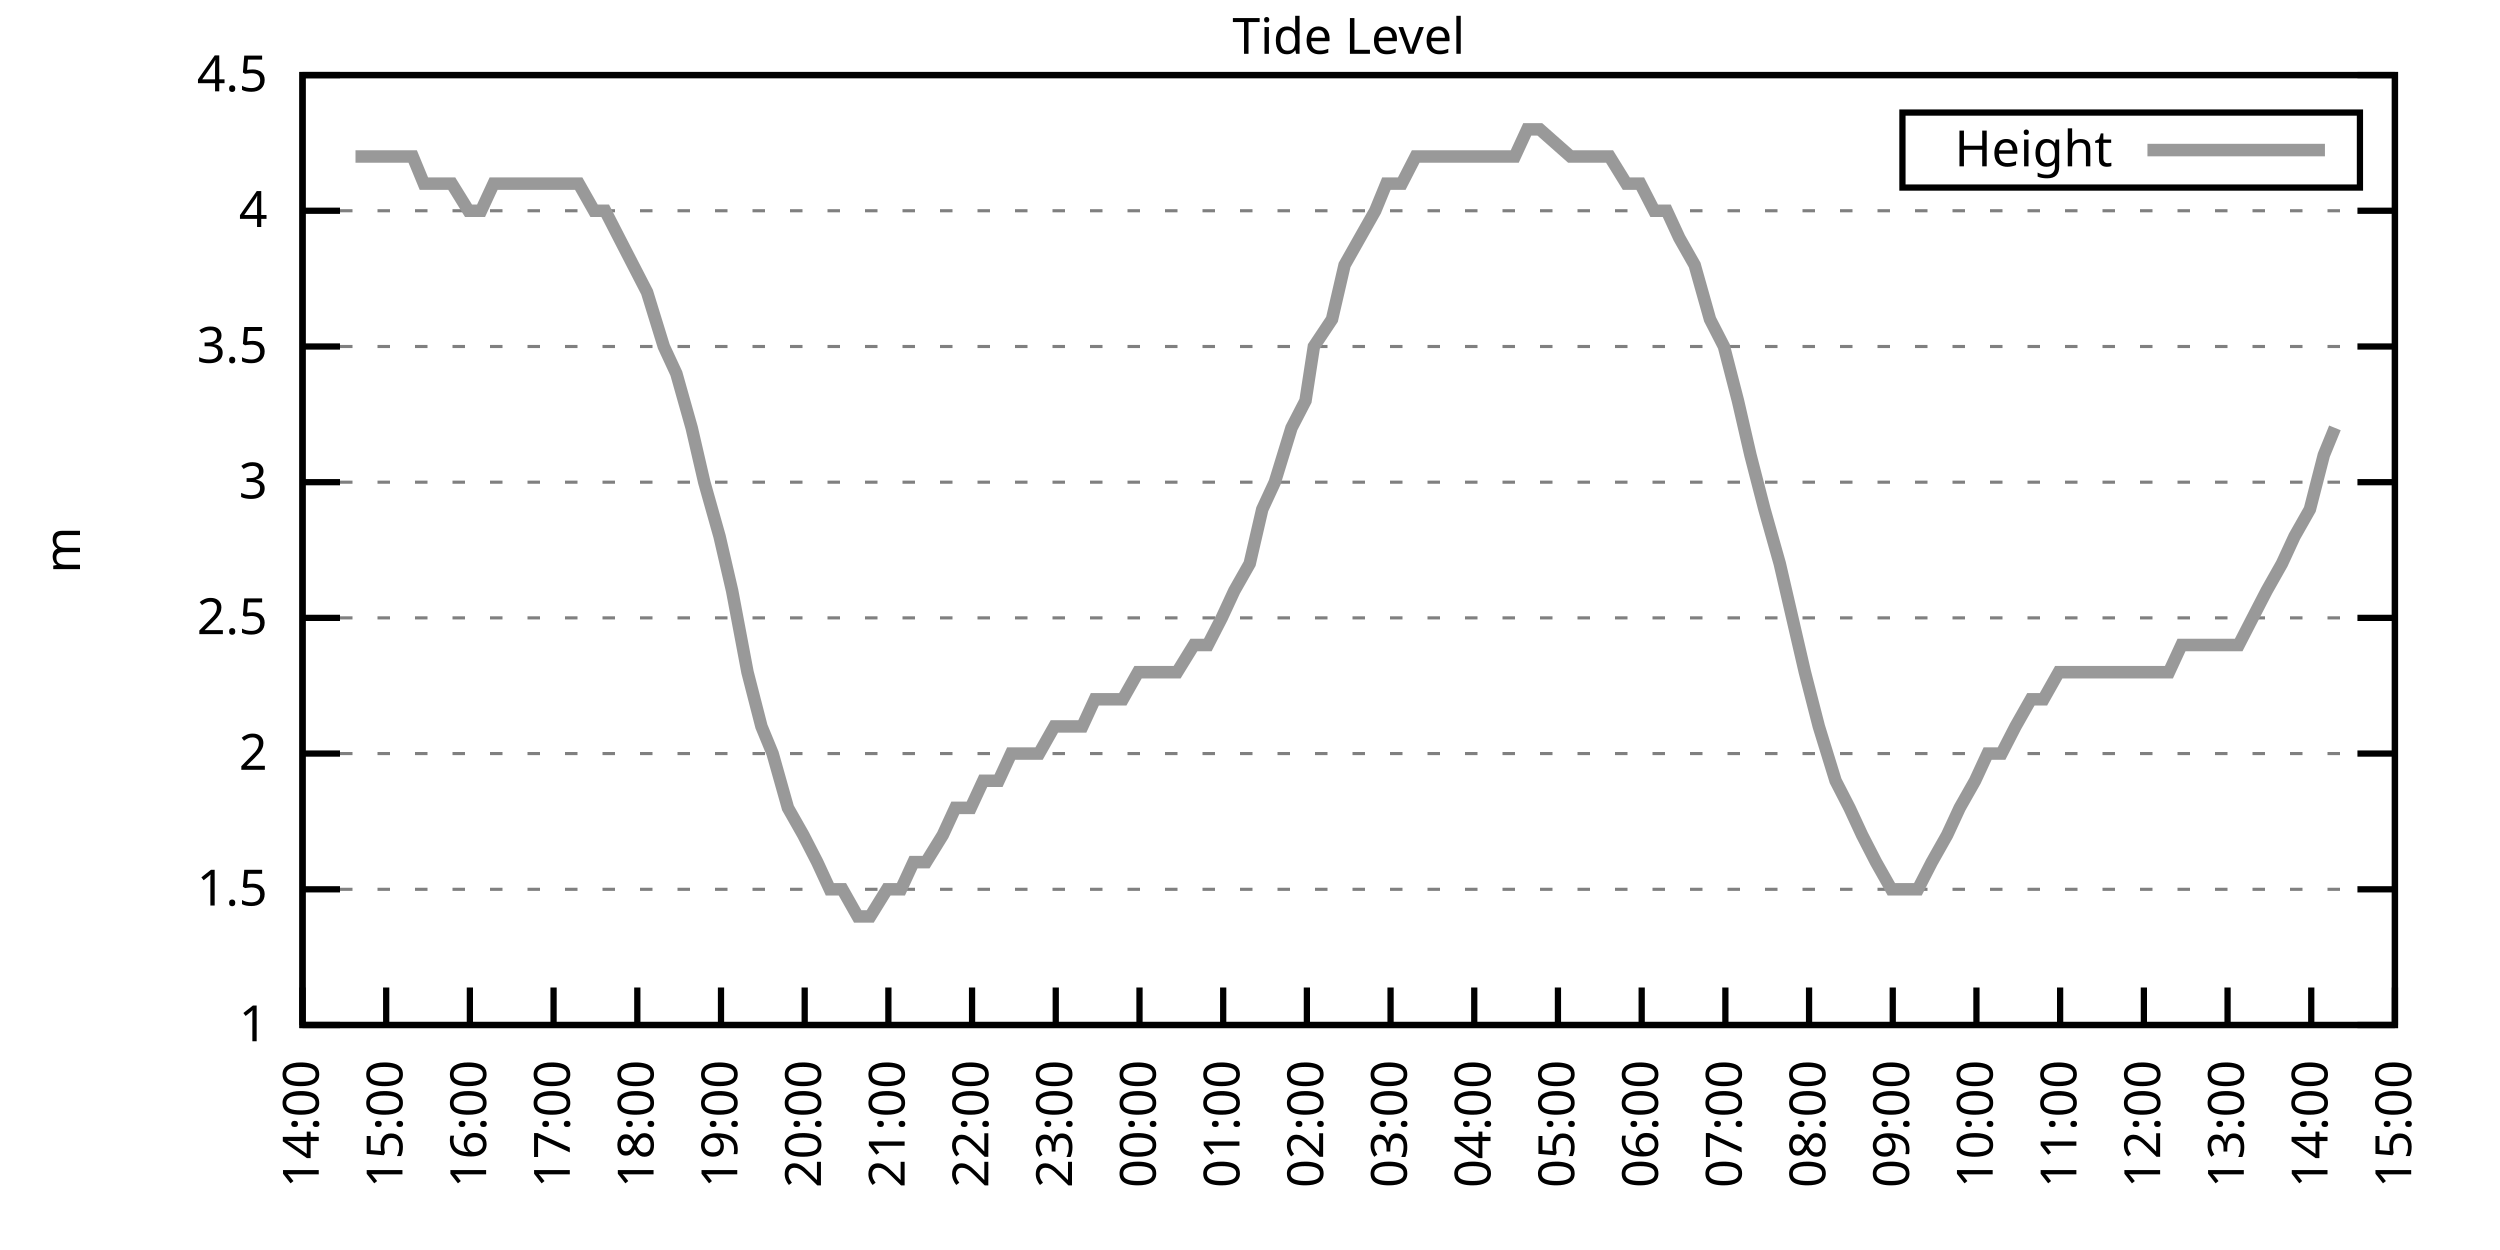
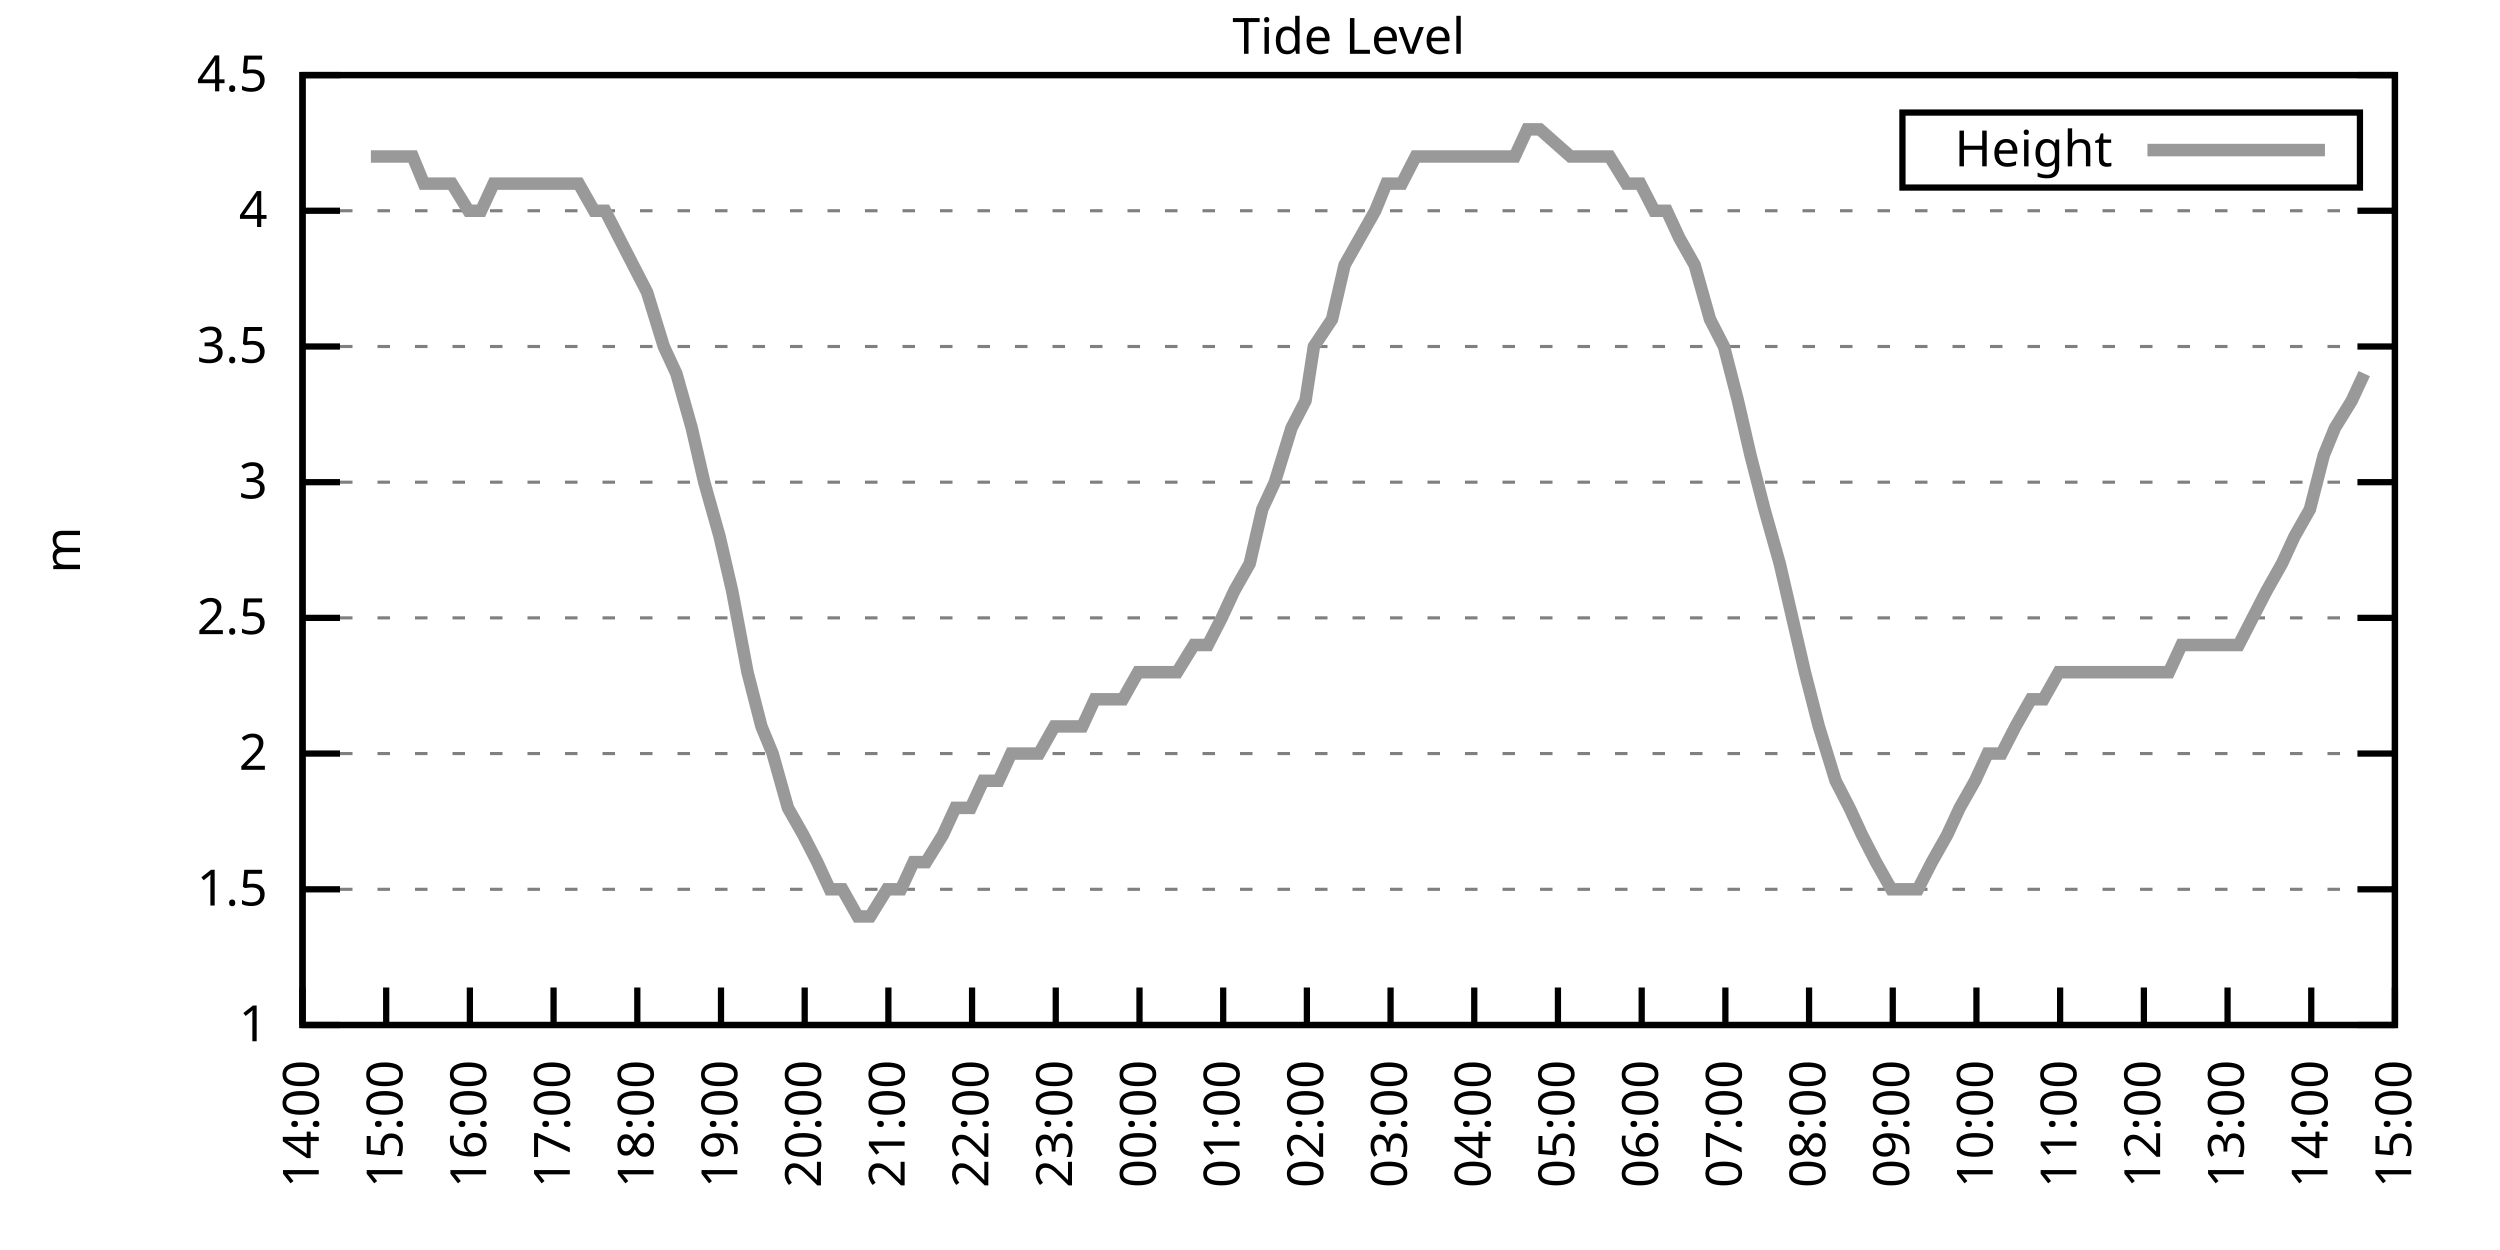
<svg xmlns="http://www.w3.org/2000/svg" xmlns:xlink="http://www.w3.org/1999/xlink" width="400" height="200" viewBox="0 0 400 200">
  <g id="gnuplot_canvas">
    <rect x="0" y="0" width="400" height="200" fill="none" />
    <defs>
      <circle id="gpDot" r="0.5" stroke-width="0.5" stroke="currentColor" />
      <path id="gpPt0" stroke-width="0.333" stroke="currentColor" d="M-1,0 h2 M0,-1 v2" />
      <path id="gpPt1" stroke-width="0.333" stroke="currentColor" d="M-1,-1 L1,1 M1,-1 L-1,1" />
      <path id="gpPt2" stroke-width="0.333" stroke="currentColor" d="M-1,0 L1,0 M0,-1 L0,1 M-1,-1 L1,1 M-1,1 L1,-1" />
      <rect id="gpPt3" stroke-width="0.333" stroke="currentColor" x="-1" y="-1" width="2" height="2" />
      <rect id="gpPt4" stroke-width="0.333" stroke="currentColor" fill="currentColor" x="-1" y="-1" width="2" height="2" />
      <circle id="gpPt5" stroke-width="0.333" stroke="currentColor" cx="0" cy="0" r="1" />
      <use xlink:href="#gpPt5" id="gpPt6" fill="currentColor" stroke="none" />
      <path id="gpPt7" stroke-width="0.333" stroke="currentColor" d="M0,-1.33 L-1.33,0.67 L1.33,0.67 z" />
      <use xlink:href="#gpPt7" id="gpPt8" fill="currentColor" stroke="none" />
      <use xlink:href="#gpPt7" id="gpPt9" stroke="currentColor" transform="rotate(180)" />
      <use xlink:href="#gpPt9" id="gpPt10" fill="currentColor" stroke="none" />
      <use xlink:href="#gpPt3" id="gpPt11" stroke="currentColor" transform="rotate(45)" />
      <use xlink:href="#gpPt11" id="gpPt12" fill="currentColor" stroke="none" />
      <path id="gpPt13" stroke-width="0.333" stroke="currentColor" d="M0,1.330 L1.265,0.411 L0.782,-1.067 L-0.782,-1.076 L-1.265,0.411 z" />
      <use xlink:href="#gpPt13" id="gpPt14" fill="currentColor" stroke="none" />
      <filter id="textbox" filterUnits="objectBoundingBox" x="0" y="0" height="1" width="1">
        <feFlood flood-color="white" flood-opacity="1" result="bgnd" />
        <feComposite in="SourceGraphic" in2="bgnd" operator="atop" />
      </filter>
      <filter id="greybox" filterUnits="objectBoundingBox" x="0" y="0" height="1" width="1">
        <feFlood flood-color="lightgrey" flood-opacity="1" result="grey" />
        <feComposite in="SourceGraphic" in2="grey" operator="atop" />
      </filter>
    </defs>
    <g fill="none" color="white" stroke="currentColor" stroke-width="1.00" stroke-linecap="butt" stroke-linejoin="miter">
</g>
    <g fill="none" color="black" stroke="currentColor" stroke-width="1.00" stroke-linecap="butt" stroke-linejoin="miter">
      <g stroke="none" shape-rendering="crispEdges">
        <polygon fill="rgb(255, 255, 255)" points="48.40,164.00 383.18,164.00 383.18,12.02 48.40,12.02 " />
      </g>
    </g>
    <g fill="none" color="black" stroke="currentColor" stroke-width="1.00" stroke-linecap="butt" stroke-linejoin="miter">
</g>
    <g fill="none" color="black" stroke="black" stroke-width="0.50" stroke-linecap="butt" stroke-linejoin="miter">
</g>
    <g fill="none" color="gray" stroke="currentColor" stroke-width="0.50" stroke-linecap="butt" stroke-linejoin="miter">
      <path stroke="gray" stroke-dasharray="2,4" class="gridline" d="M48.40,164.00 L383.19,164.00  " />
    </g>
    <g fill="none" color="gray" stroke="gray" stroke-width="1.00" stroke-linecap="butt" stroke-linejoin="miter">
</g>
    <g fill="none" color="black" stroke="currentColor" stroke-width="1.00" stroke-linecap="butt" stroke-linejoin="miter">
      <path stroke="black" d="M48.40,164.00 L54.40,164.00 M383.19,164.00 L377.19,164.00  " />
      <g transform="translate(42.80,166.60)" stroke="none" fill="black" font-family="Sans" font-size="8.00" text-anchor="end">
        <text>
          <tspan font-family="Sans"> 1</tspan>
        </text>
      </g>
    </g>
    <g fill="none" color="black" stroke="currentColor" stroke-width="1.00" stroke-linecap="butt" stroke-linejoin="miter">
</g>
    <g fill="none" color="black" stroke="black" stroke-width="0.50" stroke-linecap="butt" stroke-linejoin="miter">
</g>
    <g fill="none" color="gray" stroke="currentColor" stroke-width="0.50" stroke-linecap="butt" stroke-linejoin="miter">
      <path stroke="gray" stroke-dasharray="2,4" class="gridline" d="M48.40,142.29 L383.19,142.29  " />
    </g>
    <g fill="none" color="gray" stroke="gray" stroke-width="1.00" stroke-linecap="butt" stroke-linejoin="miter">
</g>
    <g fill="none" color="black" stroke="currentColor" stroke-width="1.00" stroke-linecap="butt" stroke-linejoin="miter">
      <path stroke="black" d="M48.40,142.29 L54.40,142.29 M383.19,142.29 L377.19,142.29  " />
      <g transform="translate(42.80,144.89)" stroke="none" fill="black" font-family="Sans" font-size="8.00" text-anchor="end">
        <text>
          <tspan font-family="Sans"> 1.5</tspan>
        </text>
      </g>
    </g>
    <g fill="none" color="black" stroke="currentColor" stroke-width="1.00" stroke-linecap="butt" stroke-linejoin="miter">
</g>
    <g fill="none" color="black" stroke="black" stroke-width="0.50" stroke-linecap="butt" stroke-linejoin="miter">
</g>
    <g fill="none" color="gray" stroke="currentColor" stroke-width="0.50" stroke-linecap="butt" stroke-linejoin="miter">
      <path stroke="gray" stroke-dasharray="2,4" class="gridline" d="M48.40,120.57 L383.19,120.57  " />
    </g>
    <g fill="none" color="gray" stroke="gray" stroke-width="1.00" stroke-linecap="butt" stroke-linejoin="miter">
</g>
    <g fill="none" color="black" stroke="currentColor" stroke-width="1.00" stroke-linecap="butt" stroke-linejoin="miter">
      <path stroke="black" d="M48.40,120.57 L54.40,120.57 M383.19,120.57 L377.19,120.57  " />
      <g transform="translate(42.80,123.17)" stroke="none" fill="black" font-family="Sans" font-size="8.00" text-anchor="end">
        <text>
          <tspan font-family="Sans"> 2</tspan>
        </text>
      </g>
    </g>
    <g fill="none" color="black" stroke="currentColor" stroke-width="1.00" stroke-linecap="butt" stroke-linejoin="miter">
</g>
    <g fill="none" color="black" stroke="black" stroke-width="0.50" stroke-linecap="butt" stroke-linejoin="miter">
</g>
    <g fill="none" color="gray" stroke="currentColor" stroke-width="0.50" stroke-linecap="butt" stroke-linejoin="miter">
      <path stroke="gray" stroke-dasharray="2,4" class="gridline" d="M48.40,98.86 L383.19,98.86  " />
    </g>
    <g fill="none" color="gray" stroke="gray" stroke-width="1.00" stroke-linecap="butt" stroke-linejoin="miter">
</g>
    <g fill="none" color="black" stroke="currentColor" stroke-width="1.00" stroke-linecap="butt" stroke-linejoin="miter">
      <path stroke="black" d="M48.40,98.86 L54.40,98.86 M383.19,98.86 L377.19,98.86  " />
      <g transform="translate(42.80,101.46)" stroke="none" fill="black" font-family="Sans" font-size="8.00" text-anchor="end">
        <text>
          <tspan font-family="Sans"> 2.5</tspan>
        </text>
      </g>
    </g>
    <g fill="none" color="black" stroke="currentColor" stroke-width="1.00" stroke-linecap="butt" stroke-linejoin="miter">
</g>
    <g fill="none" color="black" stroke="black" stroke-width="0.50" stroke-linecap="butt" stroke-linejoin="miter">
</g>
    <g fill="none" color="gray" stroke="currentColor" stroke-width="0.50" stroke-linecap="butt" stroke-linejoin="miter">
      <path stroke="gray" stroke-dasharray="2,4" class="gridline" d="M48.40,77.15 L383.19,77.15  " />
    </g>
    <g fill="none" color="gray" stroke="gray" stroke-width="1.00" stroke-linecap="butt" stroke-linejoin="miter">
</g>
    <g fill="none" color="black" stroke="currentColor" stroke-width="1.00" stroke-linecap="butt" stroke-linejoin="miter">
      <path stroke="black" d="M48.40,77.15 L54.40,77.15 M383.19,77.15 L377.19,77.15  " />
      <g transform="translate(42.80,79.75)" stroke="none" fill="black" font-family="Sans" font-size="8.00" text-anchor="end">
        <text>
          <tspan font-family="Sans"> 3</tspan>
        </text>
      </g>
    </g>
    <g fill="none" color="black" stroke="currentColor" stroke-width="1.00" stroke-linecap="butt" stroke-linejoin="miter">
</g>
    <g fill="none" color="black" stroke="black" stroke-width="0.50" stroke-linecap="butt" stroke-linejoin="miter">
</g>
    <g fill="none" color="gray" stroke="currentColor" stroke-width="0.50" stroke-linecap="butt" stroke-linejoin="miter">
      <path stroke="gray" stroke-dasharray="2,4" class="gridline" d="M48.40,55.44 L383.19,55.44  " />
    </g>
    <g fill="none" color="gray" stroke="gray" stroke-width="1.00" stroke-linecap="butt" stroke-linejoin="miter">
</g>
    <g fill="none" color="black" stroke="currentColor" stroke-width="1.00" stroke-linecap="butt" stroke-linejoin="miter">
      <path stroke="black" d="M48.40,55.44 L54.40,55.44 M383.19,55.44 L377.19,55.44  " />
      <g transform="translate(42.80,58.04)" stroke="none" fill="black" font-family="Sans" font-size="8.00" text-anchor="end">
        <text>
          <tspan font-family="Sans"> 3.5</tspan>
        </text>
      </g>
    </g>
    <g fill="none" color="black" stroke="currentColor" stroke-width="1.00" stroke-linecap="butt" stroke-linejoin="miter">
</g>
    <g fill="none" color="black" stroke="black" stroke-width="0.50" stroke-linecap="butt" stroke-linejoin="miter">
</g>
    <g fill="none" color="gray" stroke="currentColor" stroke-width="0.50" stroke-linecap="butt" stroke-linejoin="miter">
      <path stroke="gray" stroke-dasharray="2,4" class="gridline" d="M48.40,33.72 L383.19,33.72  " />
    </g>
    <g fill="none" color="gray" stroke="gray" stroke-width="1.00" stroke-linecap="butt" stroke-linejoin="miter">
</g>
    <g fill="none" color="black" stroke="currentColor" stroke-width="1.00" stroke-linecap="butt" stroke-linejoin="miter">
      <path stroke="black" d="M48.40,33.72 L54.40,33.72 M383.19,33.72 L377.19,33.72  " />
      <g transform="translate(42.80,36.32)" stroke="none" fill="black" font-family="Sans" font-size="8.00" text-anchor="end">
        <text>
          <tspan font-family="Sans"> 4</tspan>
        </text>
      </g>
    </g>
    <g fill="none" color="black" stroke="currentColor" stroke-width="1.00" stroke-linecap="butt" stroke-linejoin="miter">
</g>
    <g fill="none" color="black" stroke="black" stroke-width="0.50" stroke-linecap="butt" stroke-linejoin="miter">
</g>
    <g fill="none" color="gray" stroke="currentColor" stroke-width="0.50" stroke-linecap="butt" stroke-linejoin="miter">
      <path stroke="gray" stroke-dasharray="2,4" class="gridline" d="M48.40,12.01 L383.19,12.01  " />
    </g>
    <g fill="none" color="gray" stroke="gray" stroke-width="1.00" stroke-linecap="butt" stroke-linejoin="miter">
</g>
    <g fill="none" color="black" stroke="currentColor" stroke-width="1.00" stroke-linecap="butt" stroke-linejoin="miter">
      <path stroke="black" d="M48.40,12.01 L54.40,12.01 M383.19,12.01 L377.19,12.01  " />
      <g transform="translate(42.80,14.61)" stroke="none" fill="black" font-family="Sans" font-size="8.00" text-anchor="end">
        <text>
          <tspan font-family="Sans"> 4.5</tspan>
        </text>
      </g>
    </g>
    <g fill="none" color="black" stroke="currentColor" stroke-width="1.00" stroke-linecap="butt" stroke-linejoin="miter">
      <path stroke="black" d="M48.40,164.00 L48.40,158.00  " />
      <g transform="translate(51.00,169.60) rotate(270.00)" stroke="none" fill="black" font-family="Sans" font-size="8.00" text-anchor="end">
        <text>
          <tspan font-family="Sans">14:00</tspan>
        </text>
      </g>
    </g>
    <g fill="none" color="black" stroke="currentColor" stroke-width="1.00" stroke-linecap="butt" stroke-linejoin="miter">
      <path stroke="black" d="M61.79,164.00 L61.79,158.00  " />
      <g transform="translate(64.39,169.60) rotate(270.00)" stroke="none" fill="black" font-family="Sans" font-size="8.00" text-anchor="end">
        <text>
          <tspan font-family="Sans">15:00</tspan>
        </text>
      </g>
    </g>
    <g fill="none" color="black" stroke="currentColor" stroke-width="1.00" stroke-linecap="butt" stroke-linejoin="miter">
      <path stroke="black" d="M75.18,164.00 L75.18,158.00  " />
      <g transform="translate(77.78,169.60) rotate(270.00)" stroke="none" fill="black" font-family="Sans" font-size="8.00" text-anchor="end">
        <text>
          <tspan font-family="Sans">16:00</tspan>
        </text>
      </g>
    </g>
    <g fill="none" color="black" stroke="currentColor" stroke-width="1.00" stroke-linecap="butt" stroke-linejoin="miter">
      <path stroke="black" d="M88.57,164.00 L88.57,158.00  " />
      <g transform="translate(91.17,169.60) rotate(270.00)" stroke="none" fill="black" font-family="Sans" font-size="8.00" text-anchor="end">
        <text>
          <tspan font-family="Sans">17:00</tspan>
        </text>
      </g>
    </g>
    <g fill="none" color="black" stroke="currentColor" stroke-width="1.00" stroke-linecap="butt" stroke-linejoin="miter">
      <path stroke="black" d="M101.97,164.00 L101.97,158.00  " />
      <g transform="translate(104.57,169.60) rotate(270.00)" stroke="none" fill="black" font-family="Sans" font-size="8.00" text-anchor="end">
        <text>
          <tspan font-family="Sans">18:00</tspan>
        </text>
      </g>
    </g>
    <g fill="none" color="black" stroke="currentColor" stroke-width="1.00" stroke-linecap="butt" stroke-linejoin="miter">
      <path stroke="black" d="M115.36,164.00 L115.36,158.00  " />
      <g transform="translate(117.96,169.60) rotate(270.00)" stroke="none" fill="black" font-family="Sans" font-size="8.00" text-anchor="end">
        <text>
          <tspan font-family="Sans">19:00</tspan>
        </text>
      </g>
    </g>
    <g fill="none" color="black" stroke="currentColor" stroke-width="1.00" stroke-linecap="butt" stroke-linejoin="miter">
      <path stroke="black" d="M128.75,164.00 L128.75,158.00  " />
      <g transform="translate(131.35,169.60) rotate(270.00)" stroke="none" fill="black" font-family="Sans" font-size="8.00" text-anchor="end">
        <text>
          <tspan font-family="Sans">20:00</tspan>
        </text>
      </g>
    </g>
    <g fill="none" color="black" stroke="currentColor" stroke-width="1.00" stroke-linecap="butt" stroke-linejoin="miter">
      <path stroke="black" d="M142.14,164.00 L142.14,158.00  " />
      <g transform="translate(144.74,169.60) rotate(270.00)" stroke="none" fill="black" font-family="Sans" font-size="8.00" text-anchor="end">
        <text>
          <tspan font-family="Sans">21:00</tspan>
        </text>
      </g>
    </g>
    <g fill="none" color="black" stroke="currentColor" stroke-width="1.00" stroke-linecap="butt" stroke-linejoin="miter">
      <path stroke="black" d="M155.53,164.00 L155.53,158.00  " />
      <g transform="translate(158.13,169.60) rotate(270.00)" stroke="none" fill="black" font-family="Sans" font-size="8.00" text-anchor="end">
        <text>
          <tspan font-family="Sans">22:00</tspan>
        </text>
      </g>
    </g>
    <g fill="none" color="black" stroke="currentColor" stroke-width="1.00" stroke-linecap="butt" stroke-linejoin="miter">
      <path stroke="black" d="M168.92,164.00 L168.92,158.00  " />
      <g transform="translate(171.52,169.60) rotate(270.00)" stroke="none" fill="black" font-family="Sans" font-size="8.00" text-anchor="end">
        <text>
          <tspan font-family="Sans">23:00</tspan>
        </text>
      </g>
    </g>
    <g fill="none" color="black" stroke="currentColor" stroke-width="1.00" stroke-linecap="butt" stroke-linejoin="miter">
      <path stroke="black" d="M182.32,164.00 L182.32,158.00  " />
      <g transform="translate(184.92,169.60) rotate(270.00)" stroke="none" fill="black" font-family="Sans" font-size="8.00" text-anchor="end">
        <text>
          <tspan font-family="Sans">00:00</tspan>
        </text>
      </g>
    </g>
    <g fill="none" color="black" stroke="currentColor" stroke-width="1.00" stroke-linecap="butt" stroke-linejoin="miter">
      <path stroke="black" d="M195.71,164.00 L195.71,158.00  " />
      <g transform="translate(198.31,169.60) rotate(270.00)" stroke="none" fill="black" font-family="Sans" font-size="8.00" text-anchor="end">
        <text>
          <tspan font-family="Sans">01:00</tspan>
        </text>
      </g>
    </g>
    <g fill="none" color="black" stroke="currentColor" stroke-width="1.00" stroke-linecap="butt" stroke-linejoin="miter">
      <path stroke="black" d="M209.10,164.00 L209.10,158.00  " />
      <g transform="translate(211.70,169.60) rotate(270.00)" stroke="none" fill="black" font-family="Sans" font-size="8.00" text-anchor="end">
        <text>
          <tspan font-family="Sans">02:00</tspan>
        </text>
      </g>
    </g>
    <g fill="none" color="black" stroke="currentColor" stroke-width="1.00" stroke-linecap="butt" stroke-linejoin="miter">
      <path stroke="black" d="M222.49,164.00 L222.49,158.00  " />
      <g transform="translate(225.09,169.60) rotate(270.00)" stroke="none" fill="black" font-family="Sans" font-size="8.00" text-anchor="end">
        <text>
          <tspan font-family="Sans">03:00</tspan>
        </text>
      </g>
    </g>
    <g fill="none" color="black" stroke="currentColor" stroke-width="1.00" stroke-linecap="butt" stroke-linejoin="miter">
      <path stroke="black" d="M235.88,164.00 L235.88,158.00  " />
      <g transform="translate(238.48,169.60) rotate(270.00)" stroke="none" fill="black" font-family="Sans" font-size="8.00" text-anchor="end">
        <text>
          <tspan font-family="Sans">04:00</tspan>
        </text>
      </g>
    </g>
    <g fill="none" color="black" stroke="currentColor" stroke-width="1.00" stroke-linecap="butt" stroke-linejoin="miter">
      <path stroke="black" d="M249.27,164.00 L249.27,158.00  " />
      <g transform="translate(251.87,169.60) rotate(270.00)" stroke="none" fill="black" font-family="Sans" font-size="8.00" text-anchor="end">
        <text>
          <tspan font-family="Sans">05:00</tspan>
        </text>
      </g>
    </g>
    <g fill="none" color="black" stroke="currentColor" stroke-width="1.00" stroke-linecap="butt" stroke-linejoin="miter">
      <path stroke="black" d="M262.67,164.00 L262.67,158.00  " />
      <g transform="translate(265.27,169.60) rotate(270.00)" stroke="none" fill="black" font-family="Sans" font-size="8.00" text-anchor="end">
        <text>
          <tspan font-family="Sans">06:00</tspan>
        </text>
      </g>
    </g>
    <g fill="none" color="black" stroke="currentColor" stroke-width="1.00" stroke-linecap="butt" stroke-linejoin="miter">
      <path stroke="black" d="M276.06,164.00 L276.06,158.00  " />
      <g transform="translate(278.66,169.60) rotate(270.00)" stroke="none" fill="black" font-family="Sans" font-size="8.00" text-anchor="end">
        <text>
          <tspan font-family="Sans">07:00</tspan>
        </text>
      </g>
    </g>
    <g fill="none" color="black" stroke="currentColor" stroke-width="1.00" stroke-linecap="butt" stroke-linejoin="miter">
      <path stroke="black" d="M289.45,164.00 L289.45,158.00  " />
      <g transform="translate(292.05,169.60) rotate(270.00)" stroke="none" fill="black" font-family="Sans" font-size="8.00" text-anchor="end">
        <text>
          <tspan font-family="Sans">08:00</tspan>
        </text>
      </g>
    </g>
    <g fill="none" color="black" stroke="currentColor" stroke-width="1.00" stroke-linecap="butt" stroke-linejoin="miter">
      <path stroke="black" d="M302.84,164.00 L302.84,158.00  " />
      <g transform="translate(305.44,169.60) rotate(270.00)" stroke="none" fill="black" font-family="Sans" font-size="8.00" text-anchor="end">
        <text>
          <tspan font-family="Sans">09:00</tspan>
        </text>
      </g>
    </g>
    <g fill="none" color="black" stroke="currentColor" stroke-width="1.00" stroke-linecap="butt" stroke-linejoin="miter">
      <path stroke="black" d="M316.23,164.00 L316.23,158.00  " />
      <g transform="translate(318.83,169.60) rotate(270.00)" stroke="none" fill="black" font-family="Sans" font-size="8.00" text-anchor="end">
        <text>
          <tspan font-family="Sans">10:00</tspan>
        </text>
      </g>
    </g>
    <g fill="none" color="black" stroke="currentColor" stroke-width="1.00" stroke-linecap="butt" stroke-linejoin="miter">
      <path stroke="black" d="M329.62,164.00 L329.62,158.00  " />
      <g transform="translate(332.22,169.60) rotate(270.00)" stroke="none" fill="black" font-family="Sans" font-size="8.00" text-anchor="end">
        <text>
          <tspan font-family="Sans">11:00</tspan>
        </text>
      </g>
    </g>
    <g fill="none" color="black" stroke="currentColor" stroke-width="1.00" stroke-linecap="butt" stroke-linejoin="miter">
      <path stroke="black" d="M343.02,164.00 L343.02,158.00  " />
      <g transform="translate(345.62,169.60) rotate(270.00)" stroke="none" fill="black" font-family="Sans" font-size="8.00" text-anchor="end">
        <text>
          <tspan font-family="Sans">12:00</tspan>
        </text>
      </g>
    </g>
    <g fill="none" color="black" stroke="currentColor" stroke-width="1.00" stroke-linecap="butt" stroke-linejoin="miter">
      <path stroke="black" d="M356.41,164.00 L356.41,158.00  " />
      <g transform="translate(359.01,169.60) rotate(270.00)" stroke="none" fill="black" font-family="Sans" font-size="8.00" text-anchor="end">
        <text>
          <tspan font-family="Sans">13:00</tspan>
        </text>
      </g>
    </g>
    <g fill="none" color="black" stroke="currentColor" stroke-width="1.00" stroke-linecap="butt" stroke-linejoin="miter">
      <path stroke="black" d="M369.80,164.00 L369.80,158.00  " />
      <g transform="translate(372.40,169.60) rotate(270.00)" stroke="none" fill="black" font-family="Sans" font-size="8.00" text-anchor="end">
        <text>
          <tspan font-family="Sans">14:00</tspan>
        </text>
      </g>
    </g>
    <g fill="none" color="black" stroke="currentColor" stroke-width="1.00" stroke-linecap="butt" stroke-linejoin="miter">
      <path stroke="black" d="M383.19,164.00 L383.19,158.00  " />
      <g transform="translate(385.79,169.60) rotate(270.00)" stroke="none" fill="black" font-family="Sans" font-size="8.00" text-anchor="end">
        <text>
          <tspan font-family="Sans">15:00</tspan>
        </text>
      </g>
    </g>
    <g fill="none" color="black" stroke="currentColor" stroke-width="1.00" stroke-linecap="butt" stroke-linejoin="miter">
</g>
    <g fill="none" color="black" stroke="currentColor" stroke-width="1.00" stroke-linecap="butt" stroke-linejoin="miter">
      <path stroke="black" d="M48.40,12.01 L48.40,164.00 L383.19,164.00 L383.19,12.01 L48.40,12.01 Z  " />
    </g>
    <g fill="none" color="black" stroke="currentColor" stroke-width="1.00" stroke-linecap="butt" stroke-linejoin="miter">
</g>
    <g fill="none" color="black" stroke="currentColor" stroke-width="1.00" stroke-linecap="butt" stroke-linejoin="miter">
      <path stroke="black" d="M304.39,30.01 L304.39,18.01 L377.59,18.01 L377.59,30.01 L304.39,30.01 Z  " />
    </g>
    <g id="Tide_level_plot_1">
      <g fill="none" color="white" stroke="black" stroke-width="2.00" stroke-linecap="butt" stroke-linejoin="miter">
</g>
      <g fill="none" color="black" stroke="currentColor" stroke-width="2.00" stroke-linecap="butt" stroke-linejoin="miter">
        <g transform="translate(337.99,26.61)" stroke="none" fill="black" font-family="Sans" font-size="8.00" text-anchor="end">
          <text>
            <tspan font-family="Sans">Height</tspan>
          </text>
        </g>
      </g>
      <g fill="none" color="black" stroke="currentColor" stroke-width="2.00" stroke-linecap="butt" stroke-linejoin="miter">
-         <path stroke="rgb(153, 153, 153)" d="M343.59,24.01 L371.99,24.01 M56.88,25.04 L59.34,25.04 L61.12,25.04 L63.80,25.04 L66.03,25.04 L67.82,29.38   L70.50,29.38 L72.28,29.38 L74.96,33.72 L76.97,33.72 L78.98,29.38 L81.66,29.38 L83.44,29.38 L86.12,29.38   L88.35,29.38 L90.36,29.38 L92.59,29.38 L95.05,33.72 L96.83,33.72 L99.06,38.07 L103.53,46.75 L106.21,55.44   L108.22,59.78 L110.67,68.46 L112.68,77.15 L115.13,85.83 L117.14,94.52 L119.60,107.55 L121.83,116.23 L123.62,120.57   L126.07,129.26 L128.53,133.60 L130.76,137.94 L132.77,142.29 L134.78,142.29 L137.23,146.63 L139.24,146.63 L141.92,142.29   L144.15,142.29 L146.16,137.94 L148.17,137.94 L150.85,133.60 L152.85,129.26 L155.31,129.26 L157.32,124.92 L159.77,124.92   L161.78,120.57 L164.24,120.57 L166.25,120.57 L168.70,116.23 L170.49,116.23 L173.17,116.23 L175.17,111.89 L177.63,111.89   L179.64,111.89 L182.09,107.55 L184.32,107.55 L186.56,107.55 L188.34,107.55 L191.02,103.20 L193.25,103.20 L195.48,98.86   L197.49,94.52 L199.95,90.18 L201.96,81.49 L203.97,77.15 L206.64,68.46 L208.88,64.12 L210.22,55.44 L213.12,51.09   L215.13,42.41 L217.58,38.07 L220.04,33.72 L221.82,29.38 L224.28,29.38 L226.51,25.04 L228.74,25.04 L230.97,25.04   L233.20,25.04 L235.44,25.04 L237.89,25.04 L239.90,25.04 L242.36,25.04 L244.36,20.70 L246.37,20.70 L251.28,25.04   L253.51,25.04 L255.52,25.04 L257.53,25.04 L260.21,29.38 L262.44,29.38 L264.67,33.72 L266.68,33.72 L268.69,38.07   L271.15,42.41 L273.60,51.09 L275.83,55.44 L278.07,64.12 L280.07,72.81 L282.31,81.49 L284.76,90.18 L286.77,98.86   L288.78,107.55 L291.01,116.23 L293.69,124.92 L295.92,129.26 L297.93,133.60 L300.16,137.94 L302.62,142.29 L304.40,142.29   L306.86,142.29 L309.09,137.94 L311.54,133.60 L313.55,129.26 L316.01,124.92 L318.02,120.57 L320.25,120.57 L322.48,116.23   L324.94,111.89 L326.95,111.89 L329.40,107.55 L331.63,107.55 L333.64,107.55 L336.10,107.55 L338.10,107.55 L340.56,107.55   L342.57,107.55 L345.02,107.55 L347.03,107.55 L349.04,103.20 L351.72,103.20 L353.95,103.20 L356.18,103.20 L358.19,103.20   L360.42,98.86 L362.66,94.52 L365.11,90.18 L367.12,85.83 L369.58,81.49 L371.81,72.81 L373.59,68.46  " />
+         <path stroke="rgb(153, 153, 153)" d="M343.59,24.01 L371.99,24.01 M59.34,25.04 L61.12,25.04 L63.80,25.04 L66.03,25.04 L67.82,29.38 L70.50,29.38   L72.28,29.38 L74.96,33.72 L76.97,33.72 L78.98,29.38 L81.66,29.38 L83.44,29.38 L86.12,29.38 L88.35,29.38   L90.36,29.38 L92.59,29.38 L95.05,33.72 L96.83,33.72 L99.06,38.07 L103.53,46.75 L106.21,55.44 L108.22,59.78   L110.67,68.46 L112.68,77.15 L115.13,85.83 L117.14,94.52 L119.60,107.55 L121.83,116.23 L123.62,120.57 L126.07,129.26   L128.53,133.60 L130.76,137.94 L132.77,142.29 L134.78,142.29 L137.23,146.63 L139.24,146.63 L141.92,142.29 L144.15,142.29   L146.16,137.94 L148.17,137.94 L150.85,133.60 L152.85,129.26 L155.31,129.26 L157.32,124.92 L159.77,124.92 L161.78,120.57   L164.24,120.57 L166.25,120.57 L168.70,116.23 L170.49,116.23 L173.17,116.23 L175.17,111.89 L177.63,111.89 L179.64,111.89   L182.09,107.55 L184.32,107.55 L186.56,107.55 L188.34,107.55 L191.02,103.20 L193.25,103.20 L195.48,98.86 L197.49,94.52   L199.95,90.18 L201.96,81.49 L203.97,77.15 L206.64,68.46 L208.88,64.12 L210.22,55.44 L213.12,51.09 L215.13,42.41   L217.58,38.07 L220.04,33.72 L221.82,29.38 L224.28,29.38 L226.51,25.04 L228.74,25.04 L230.97,25.04 L233.20,25.04   L235.44,25.04 L237.89,25.04 L239.90,25.04 L242.36,25.04 L244.36,20.70 L246.37,20.70 L251.28,25.04 L253.51,25.04   L255.52,25.04 L257.53,25.04 L260.21,29.38 L262.44,29.38 L264.67,33.72 L266.68,33.72 L268.69,38.07 L271.15,42.41   L273.60,51.09 L275.83,55.44 L278.07,64.12 L280.07,72.81 L282.31,81.49 L284.76,90.18 L286.77,98.86 L288.78,107.55   L291.01,116.23 L293.69,124.92 L295.92,129.26 L297.93,133.60 L300.16,137.94 L302.62,142.29 L304.40,142.29 L306.86,142.29   L309.09,137.94 L311.54,133.60 L313.55,129.26 L316.01,124.92 L318.02,120.57 L320.25,120.57 L322.48,116.23 L324.94,111.89   L326.95,111.89 L329.40,107.55 L331.63,107.55 L333.64,107.55 L336.10,107.55 L338.10,107.55 L340.56,107.55 L342.57,107.55   L345.02,107.55 L347.03,107.55 L349.04,103.20 L351.72,103.20 L353.95,103.20 L356.18,103.20 L358.19,103.20 L360.42,98.86   L362.66,94.52 L365.11,90.18 L367.12,85.83 L369.58,81.49 L371.81,72.81 L373.59,68.46 L376.27,64.12 L378.28,59.78    " />
      </g>
    </g>
    <g fill="none" color="black" stroke="currentColor" stroke-width="2.00" stroke-linecap="butt" stroke-linejoin="miter">
</g>
    <g fill="none" color="black" stroke="black" stroke-width="1.00" stroke-linecap="butt" stroke-linejoin="miter">
</g>
    <g fill="none" color="black" stroke="currentColor" stroke-width="1.00" stroke-linecap="butt" stroke-linejoin="miter">
      <path stroke="black" d="M48.40,12.01 L48.40,164.00 L383.19,164.00 L383.19,12.01 L48.40,12.01 Z  " />
      <g transform="translate(12.80,88.01) rotate(270.00)" stroke="none" fill="black" font-family="Sans" font-size="8.00" text-anchor="middle">
        <text>
          <tspan font-family="Sans">m</tspan>
        </text>
      </g>
    </g>
    <g fill="none" color="black" stroke="currentColor" stroke-width="1.00" stroke-linecap="butt" stroke-linejoin="miter">
</g>
    <g fill="none" color="black" stroke="currentColor" stroke-width="1.00" stroke-linecap="butt" stroke-linejoin="miter">
      <g transform="translate(215.79,8.61)" stroke="none" fill="black" font-family="Sans" font-size="8.00" text-anchor="middle">
        <text>
          <tspan font-family="Sans">Tide Level</tspan>
        </text>
      </g>
    </g>
    <g fill="none" color="black" stroke="currentColor" stroke-width="1.00" stroke-linecap="butt" stroke-linejoin="miter">
</g>
  </g>
</svg>
